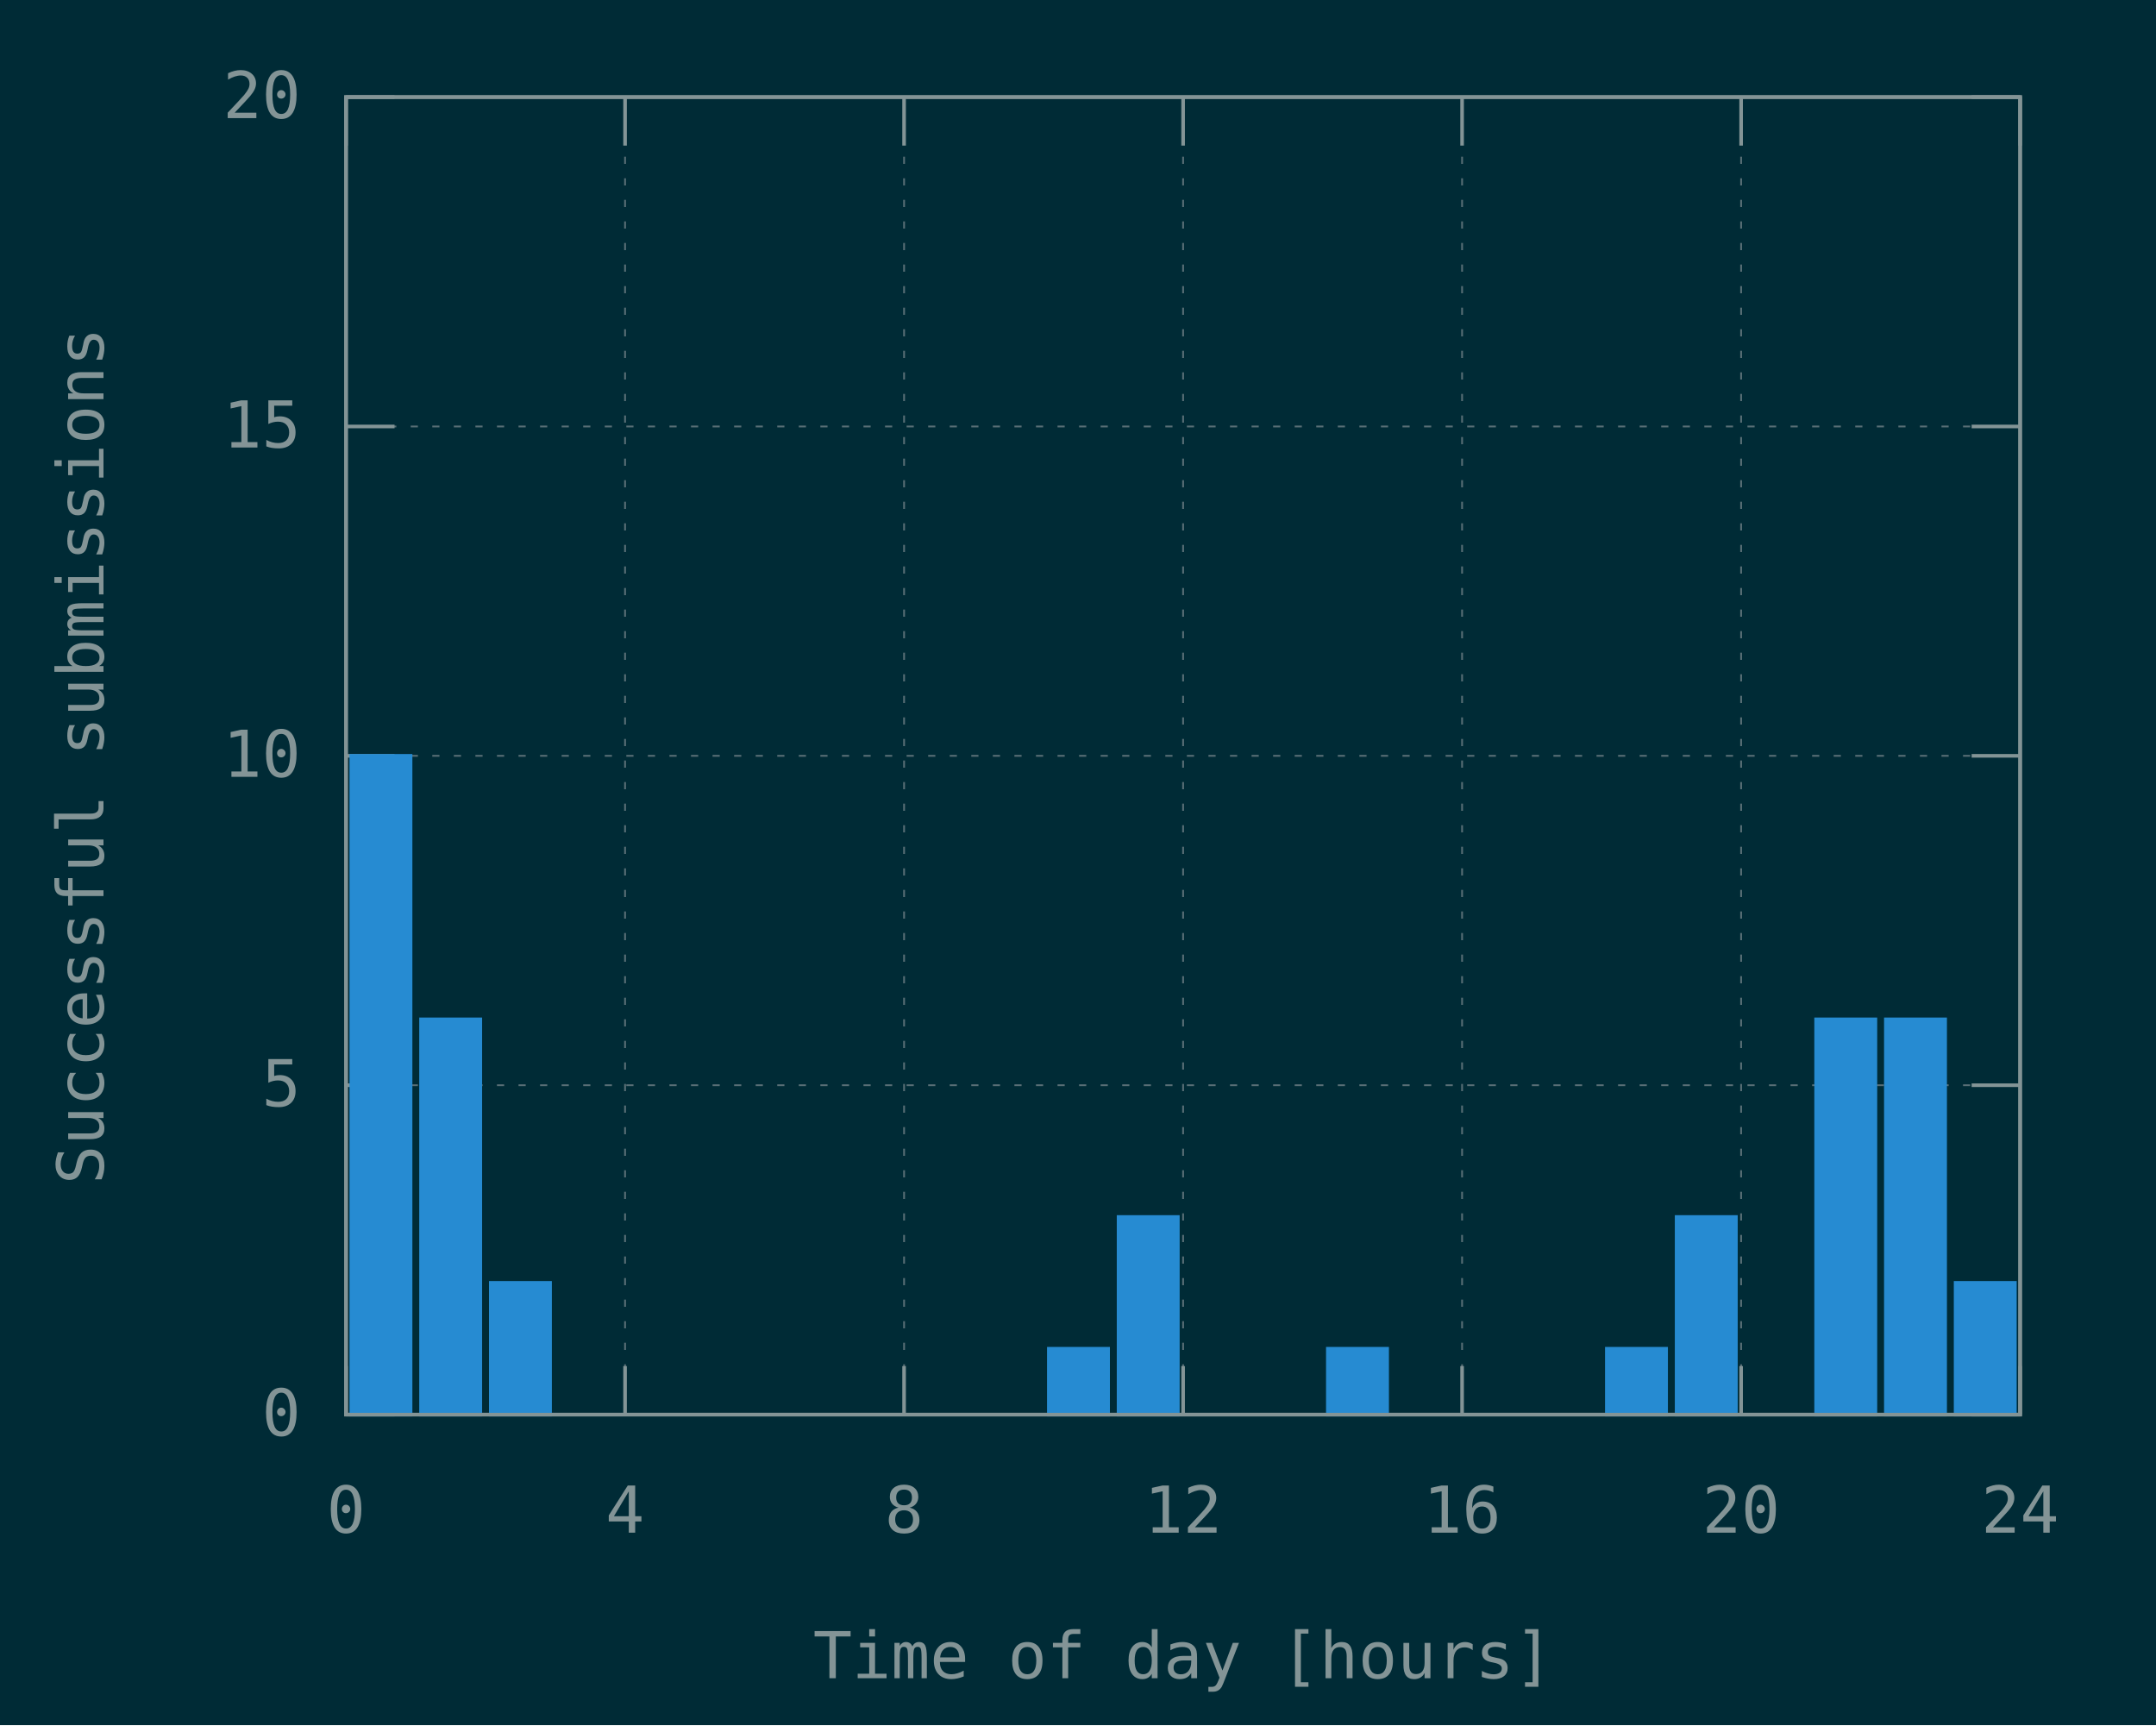
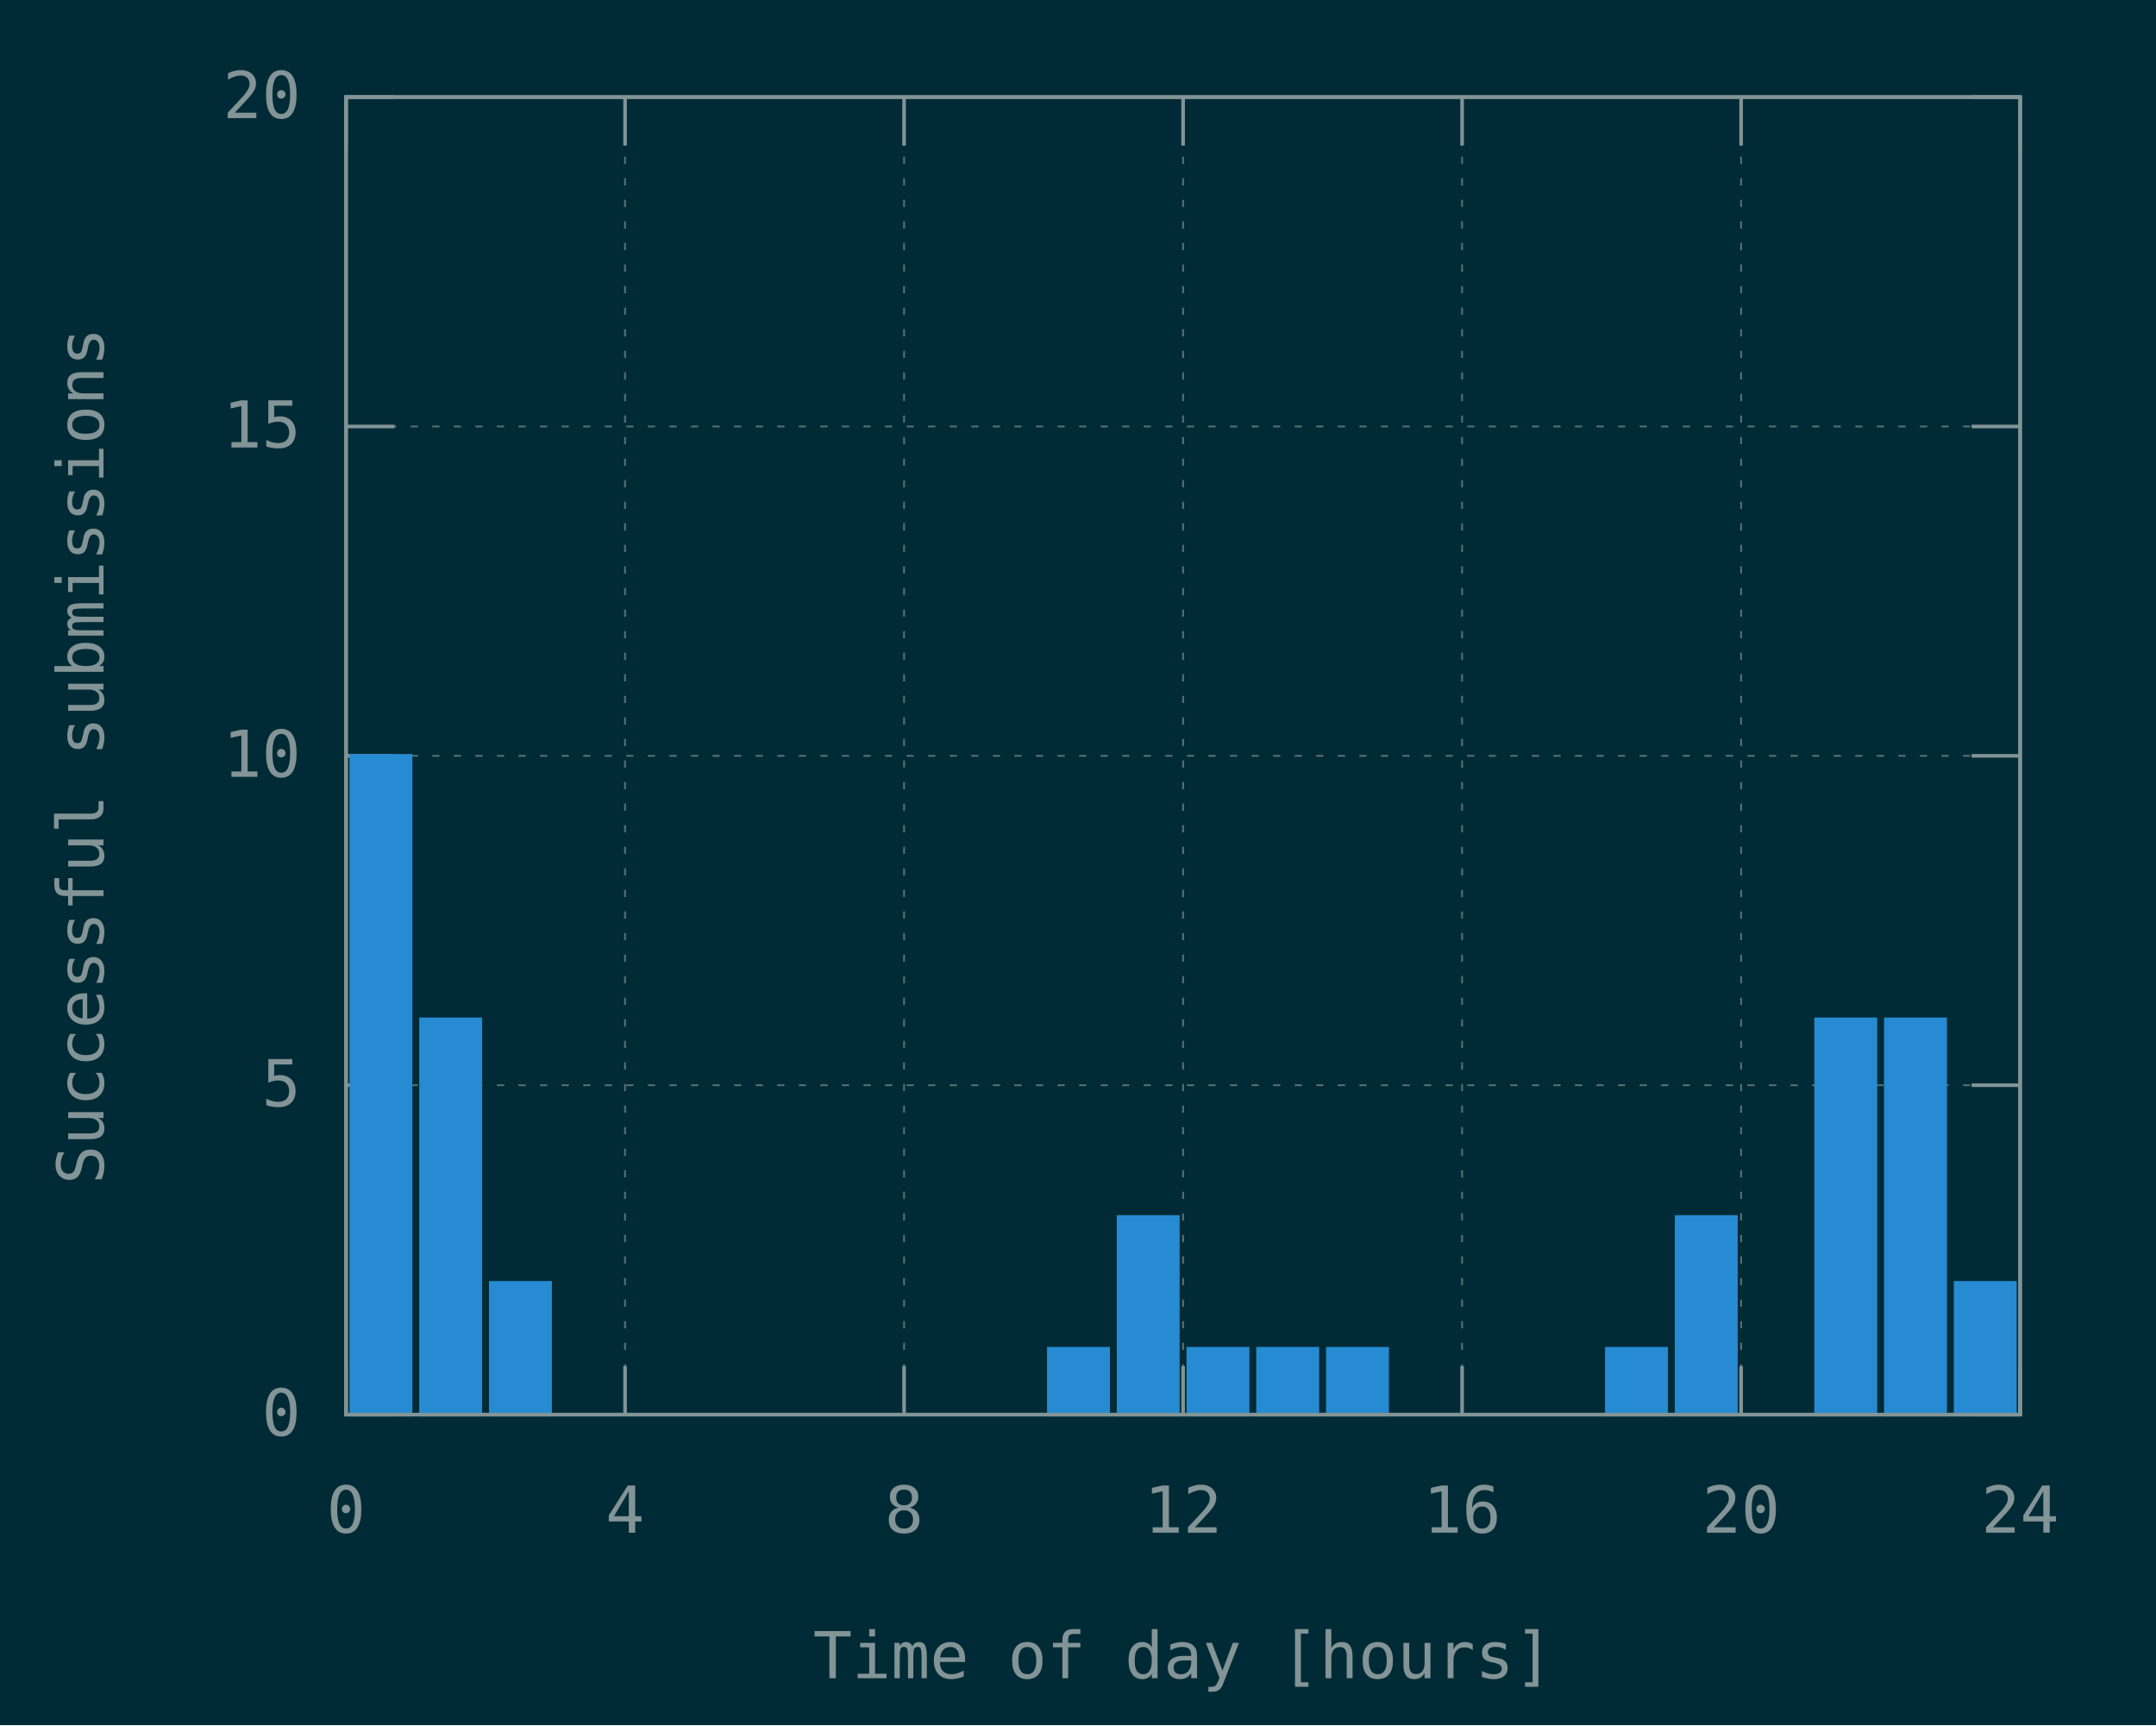
<svg xmlns="http://www.w3.org/2000/svg" xmlns:xlink="http://www.w3.org/1999/xlink" width="600" height="480" viewBox="0 0 600 480">
  <g id="gnuplot_canvas">
    <rect x="0" y="0" width="600" height="480" fill="#002b36" />
    <defs>
      <circle id="gpDot" r="0.5" stroke-width="0.5" stroke="currentColor" />
      <path id="gpPt0" stroke-width="0.148" stroke="currentColor" d="M-1,0 h2 M0,-1 v2" />
      <path id="gpPt1" stroke-width="0.148" stroke="currentColor" d="M-1,-1 L1,1 M1,-1 L-1,1" />
      <path id="gpPt2" stroke-width="0.148" stroke="currentColor" d="M-1,0 L1,0 M0,-1 L0,1 M-1,-1 L1,1 M-1,1 L1,-1" />
      <rect id="gpPt3" stroke-width="0.148" stroke="currentColor" x="-1" y="-1" width="2" height="2" />
      <rect id="gpPt4" stroke-width="0.148" stroke="currentColor" fill="currentColor" x="-1" y="-1" width="2" height="2" />
      <circle id="gpPt5" stroke-width="0.148" stroke="currentColor" cx="0" cy="0" r="1" />
      <use xlink:href="#gpPt5" id="gpPt6" fill="currentColor" stroke="none" />
      <path id="gpPt7" stroke-width="0.148" stroke="currentColor" d="M0,-1.33 L-1.33,0.67 L1.33,0.67 z" />
      <use xlink:href="#gpPt7" id="gpPt8" fill="currentColor" stroke="none" />
      <use xlink:href="#gpPt7" id="gpPt9" stroke="currentColor" transform="rotate(180)" />
      <use xlink:href="#gpPt9" id="gpPt10" fill="currentColor" stroke="none" />
      <use xlink:href="#gpPt3" id="gpPt11" stroke="currentColor" transform="rotate(45)" />
      <use xlink:href="#gpPt11" id="gpPt12" fill="currentColor" stroke="none" />
      <path id="gpPt13" stroke-width="0.148" stroke="currentColor" d="M0,1.330 L1.265,0.411 L0.782,-1.067 L-0.782,-1.076 L-1.265,0.411 z" />
      <use xlink:href="#gpPt13" id="gpPt14" fill="currentColor" stroke="none" />
      <filter id="textbox" filterUnits="objectBoundingBox" x="0" y="0" height="1" width="1">
        <feFlood flood-color="#002B36" flood-opacity="1" result="bgnd" />
        <feComposite in="SourceGraphic" in2="bgnd" operator="atop" />
      </filter>
      <filter id="greybox" filterUnits="objectBoundingBox" x="0" y="0" height="1" width="1">
        <feFlood flood-color="lightgrey" flood-opacity="1" result="grey" />
        <feComposite in="SourceGraphic" in2="grey" operator="atop" />
      </filter>
    </defs>
    <g fill="none" color="#002B36" stroke="currentColor" stroke-width="1.00" stroke-linecap="butt" stroke-linejoin="miter">
</g>
    <g fill="none" color="black" stroke="currentColor" stroke-width="1.00" stroke-linecap="butt" stroke-linejoin="miter">
</g>
    <g fill="none" color="black" stroke="rgb(131, 148, 150)" stroke-width="0.50" stroke-linecap="butt" stroke-linejoin="miter">
</g>
    <g fill="none" color="gray" stroke="currentColor" stroke-width="0.50" stroke-linecap="butt" stroke-linejoin="miter">
      <path stroke="rgb( 88, 110, 117)" stroke-dasharray="2,4" class="gridline" d="M96.30,393.60 L562.19,393.60  " />
    </g>
    <g fill="none" color="gray" stroke="rgb( 88, 110, 117)" stroke-width="1.00" stroke-linecap="butt" stroke-linejoin="miter">
</g>
    <g fill="none" color="black" stroke="currentColor" stroke-width="1.00" stroke-linecap="butt" stroke-linejoin="miter">
      <path stroke="rgb(131, 148, 150)" d="M96.30,393.60 L109.80,393.60 M562.19,393.60 L548.69,393.60  " />
      <g transform="translate(83.70,399.45)" stroke="none" fill="rgb(131,148,150)" font-family="Inconsolata" font-size="18.00" text-anchor="end">
        <text>
          <tspan font-family="Inconsolata"> 0</tspan>
        </text>
      </g>
    </g>
    <g fill="none" color="black" stroke="currentColor" stroke-width="1.00" stroke-linecap="butt" stroke-linejoin="miter">
</g>
    <g fill="none" color="black" stroke="rgb(131, 148, 150)" stroke-width="0.50" stroke-linecap="butt" stroke-linejoin="miter">
</g>
    <g fill="none" color="gray" stroke="currentColor" stroke-width="0.50" stroke-linecap="butt" stroke-linejoin="miter">
      <path stroke="rgb( 88, 110, 117)" stroke-dasharray="2,4" class="gridline" d="M96.30,301.95 L562.19,301.95  " />
    </g>
    <g fill="none" color="gray" stroke="rgb( 88, 110, 117)" stroke-width="1.00" stroke-linecap="butt" stroke-linejoin="miter">
</g>
    <g fill="none" color="black" stroke="currentColor" stroke-width="1.00" stroke-linecap="butt" stroke-linejoin="miter">
      <path stroke="rgb(131, 148, 150)" d="M96.30,301.95 L109.80,301.95 M562.19,301.95 L548.69,301.95  " />
      <g transform="translate(83.70,307.80)" stroke="none" fill="rgb(131,148,150)" font-family="Inconsolata" font-size="18.00" text-anchor="end">
        <text>
          <tspan font-family="Inconsolata"> 5</tspan>
        </text>
      </g>
    </g>
    <g fill="none" color="black" stroke="currentColor" stroke-width="1.00" stroke-linecap="butt" stroke-linejoin="miter">
</g>
    <g fill="none" color="black" stroke="rgb(131, 148, 150)" stroke-width="0.50" stroke-linecap="butt" stroke-linejoin="miter">
</g>
    <g fill="none" color="gray" stroke="currentColor" stroke-width="0.50" stroke-linecap="butt" stroke-linejoin="miter">
      <path stroke="rgb( 88, 110, 117)" stroke-dasharray="2,4" class="gridline" d="M96.30,210.30 L562.19,210.30  " />
    </g>
    <g fill="none" color="gray" stroke="rgb( 88, 110, 117)" stroke-width="1.00" stroke-linecap="butt" stroke-linejoin="miter">
</g>
    <g fill="none" color="black" stroke="currentColor" stroke-width="1.00" stroke-linecap="butt" stroke-linejoin="miter">
      <path stroke="rgb(131, 148, 150)" d="M96.30,210.30 L109.80,210.30 M562.19,210.30 L548.69,210.30  " />
      <g transform="translate(83.70,216.15)" stroke="none" fill="rgb(131,148,150)" font-family="Inconsolata" font-size="18.00" text-anchor="end">
        <text>
          <tspan font-family="Inconsolata"> 10</tspan>
        </text>
      </g>
    </g>
    <g fill="none" color="black" stroke="currentColor" stroke-width="1.00" stroke-linecap="butt" stroke-linejoin="miter">
</g>
    <g fill="none" color="black" stroke="rgb(131, 148, 150)" stroke-width="0.50" stroke-linecap="butt" stroke-linejoin="miter">
</g>
    <g fill="none" color="gray" stroke="currentColor" stroke-width="0.50" stroke-linecap="butt" stroke-linejoin="miter">
      <path stroke="rgb( 88, 110, 117)" stroke-dasharray="2,4" class="gridline" d="M96.30,118.66 L562.19,118.66  " />
    </g>
    <g fill="none" color="gray" stroke="rgb( 88, 110, 117)" stroke-width="1.00" stroke-linecap="butt" stroke-linejoin="miter">
</g>
    <g fill="none" color="black" stroke="currentColor" stroke-width="1.00" stroke-linecap="butt" stroke-linejoin="miter">
      <path stroke="rgb(131, 148, 150)" d="M96.30,118.66 L109.80,118.66 M562.19,118.66 L548.69,118.66  " />
      <g transform="translate(83.70,124.51)" stroke="none" fill="rgb(131,148,150)" font-family="Inconsolata" font-size="18.00" text-anchor="end">
        <text>
          <tspan font-family="Inconsolata"> 15</tspan>
        </text>
      </g>
    </g>
    <g fill="none" color="black" stroke="currentColor" stroke-width="1.00" stroke-linecap="butt" stroke-linejoin="miter">
</g>
    <g fill="none" color="black" stroke="rgb(131, 148, 150)" stroke-width="0.50" stroke-linecap="butt" stroke-linejoin="miter">
</g>
    <g fill="none" color="gray" stroke="currentColor" stroke-width="0.50" stroke-linecap="butt" stroke-linejoin="miter">
      <path stroke="rgb( 88, 110, 117)" stroke-dasharray="2,4" class="gridline" d="M96.30,27.01 L562.19,27.01  " />
    </g>
    <g fill="none" color="gray" stroke="rgb( 88, 110, 117)" stroke-width="1.00" stroke-linecap="butt" stroke-linejoin="miter">
</g>
    <g fill="none" color="black" stroke="currentColor" stroke-width="1.00" stroke-linecap="butt" stroke-linejoin="miter">
      <path stroke="rgb(131, 148, 150)" d="M96.30,27.01 L109.80,27.01 M562.19,27.01 L548.69,27.01  " />
      <g transform="translate(83.70,32.86)" stroke="none" fill="rgb(131,148,150)" font-family="Inconsolata" font-size="18.00" text-anchor="end">
        <text>
          <tspan font-family="Inconsolata"> 20</tspan>
        </text>
      </g>
    </g>
    <g fill="none" color="black" stroke="currentColor" stroke-width="1.00" stroke-linecap="butt" stroke-linejoin="miter">
</g>
    <g fill="none" color="black" stroke="rgb(131, 148, 150)" stroke-width="0.50" stroke-linecap="butt" stroke-linejoin="miter">
</g>
    <g fill="none" color="gray" stroke="currentColor" stroke-width="0.50" stroke-linecap="butt" stroke-linejoin="miter">
      <path stroke="rgb( 88, 110, 117)" stroke-dasharray="2,4" class="gridline" d="M96.30,393.60 L96.30,27.01  " />
    </g>
    <g fill="none" color="gray" stroke="rgb( 88, 110, 117)" stroke-width="1.00" stroke-linecap="butt" stroke-linejoin="miter">
</g>
    <g fill="none" color="black" stroke="currentColor" stroke-width="1.00" stroke-linecap="butt" stroke-linejoin="miter">
      <path stroke="rgb(131, 148, 150)" d="M96.30,393.60 L96.30,380.10 M96.30,27.01 L96.30,40.51  " />
      <g transform="translate(96.30,426.45)" stroke="none" fill="rgb(131,148,150)" font-family="Inconsolata" font-size="18.00" text-anchor="middle">
        <text>
          <tspan font-family="Inconsolata"> 0</tspan>
        </text>
      </g>
    </g>
    <g fill="none" color="black" stroke="currentColor" stroke-width="1.00" stroke-linecap="butt" stroke-linejoin="miter">
</g>
    <g fill="none" color="black" stroke="rgb(131, 148, 150)" stroke-width="0.50" stroke-linecap="butt" stroke-linejoin="miter">
</g>
    <g fill="none" color="gray" stroke="currentColor" stroke-width="0.50" stroke-linecap="butt" stroke-linejoin="miter">
      <path stroke="rgb( 88, 110, 117)" stroke-dasharray="2,4" class="gridline" d="M173.95,393.60 L173.95,27.01  " />
    </g>
    <g fill="none" color="gray" stroke="rgb( 88, 110, 117)" stroke-width="1.00" stroke-linecap="butt" stroke-linejoin="miter">
</g>
    <g fill="none" color="black" stroke="currentColor" stroke-width="1.00" stroke-linecap="butt" stroke-linejoin="miter">
      <path stroke="rgb(131, 148, 150)" d="M173.95,393.60 L173.95,380.10 M173.95,27.01 L173.95,40.51  " />
      <g transform="translate(173.95,426.45)" stroke="none" fill="rgb(131,148,150)" font-family="Inconsolata" font-size="18.00" text-anchor="middle">
        <text>
          <tspan font-family="Inconsolata"> 4</tspan>
        </text>
      </g>
    </g>
    <g fill="none" color="black" stroke="currentColor" stroke-width="1.00" stroke-linecap="butt" stroke-linejoin="miter">
</g>
    <g fill="none" color="black" stroke="rgb(131, 148, 150)" stroke-width="0.50" stroke-linecap="butt" stroke-linejoin="miter">
</g>
    <g fill="none" color="gray" stroke="currentColor" stroke-width="0.50" stroke-linecap="butt" stroke-linejoin="miter">
      <path stroke="rgb( 88, 110, 117)" stroke-dasharray="2,4" class="gridline" d="M251.60,393.60 L251.60,27.01  " />
    </g>
    <g fill="none" color="gray" stroke="rgb( 88, 110, 117)" stroke-width="1.00" stroke-linecap="butt" stroke-linejoin="miter">
</g>
    <g fill="none" color="black" stroke="currentColor" stroke-width="1.00" stroke-linecap="butt" stroke-linejoin="miter">
      <path stroke="rgb(131, 148, 150)" d="M251.60,393.60 L251.60,380.10 M251.60,27.01 L251.60,40.51  " />
      <g transform="translate(251.60,426.45)" stroke="none" fill="rgb(131,148,150)" font-family="Inconsolata" font-size="18.00" text-anchor="middle">
        <text>
          <tspan font-family="Inconsolata"> 8</tspan>
        </text>
      </g>
    </g>
    <g fill="none" color="black" stroke="currentColor" stroke-width="1.00" stroke-linecap="butt" stroke-linejoin="miter">
</g>
    <g fill="none" color="black" stroke="rgb(131, 148, 150)" stroke-width="0.50" stroke-linecap="butt" stroke-linejoin="miter">
</g>
    <g fill="none" color="gray" stroke="currentColor" stroke-width="0.50" stroke-linecap="butt" stroke-linejoin="miter">
      <path stroke="rgb( 88, 110, 117)" stroke-dasharray="2,4" class="gridline" d="M329.25,393.60 L329.25,27.01  " />
    </g>
    <g fill="none" color="gray" stroke="rgb( 88, 110, 117)" stroke-width="1.00" stroke-linecap="butt" stroke-linejoin="miter">
</g>
    <g fill="none" color="black" stroke="currentColor" stroke-width="1.00" stroke-linecap="butt" stroke-linejoin="miter">
      <path stroke="rgb(131, 148, 150)" d="M329.25,393.60 L329.25,380.10 M329.25,27.01 L329.25,40.51  " />
      <g transform="translate(329.25,426.45)" stroke="none" fill="rgb(131,148,150)" font-family="Inconsolata" font-size="18.00" text-anchor="middle">
        <text>
          <tspan font-family="Inconsolata"> 12</tspan>
        </text>
      </g>
    </g>
    <g fill="none" color="black" stroke="currentColor" stroke-width="1.00" stroke-linecap="butt" stroke-linejoin="miter">
</g>
    <g fill="none" color="black" stroke="rgb(131, 148, 150)" stroke-width="0.50" stroke-linecap="butt" stroke-linejoin="miter">
</g>
    <g fill="none" color="gray" stroke="currentColor" stroke-width="0.50" stroke-linecap="butt" stroke-linejoin="miter">
      <path stroke="rgb( 88, 110, 117)" stroke-dasharray="2,4" class="gridline" d="M406.89,393.60 L406.89,27.01  " />
    </g>
    <g fill="none" color="gray" stroke="rgb( 88, 110, 117)" stroke-width="1.00" stroke-linecap="butt" stroke-linejoin="miter">
</g>
    <g fill="none" color="black" stroke="currentColor" stroke-width="1.00" stroke-linecap="butt" stroke-linejoin="miter">
      <path stroke="rgb(131, 148, 150)" d="M406.89,393.60 L406.89,380.10 M406.89,27.01 L406.89,40.51  " />
      <g transform="translate(406.89,426.45)" stroke="none" fill="rgb(131,148,150)" font-family="Inconsolata" font-size="18.00" text-anchor="middle">
        <text>
          <tspan font-family="Inconsolata"> 16</tspan>
        </text>
      </g>
    </g>
    <g fill="none" color="black" stroke="currentColor" stroke-width="1.00" stroke-linecap="butt" stroke-linejoin="miter">
</g>
    <g fill="none" color="black" stroke="rgb(131, 148, 150)" stroke-width="0.50" stroke-linecap="butt" stroke-linejoin="miter">
</g>
    <g fill="none" color="gray" stroke="currentColor" stroke-width="0.50" stroke-linecap="butt" stroke-linejoin="miter">
      <path stroke="rgb( 88, 110, 117)" stroke-dasharray="2,4" class="gridline" d="M484.54,393.60 L484.54,40.51 L484.54,27.01  " />
    </g>
    <g fill="none" color="gray" stroke="rgb( 88, 110, 117)" stroke-width="1.00" stroke-linecap="butt" stroke-linejoin="miter">
</g>
    <g fill="none" color="black" stroke="currentColor" stroke-width="1.00" stroke-linecap="butt" stroke-linejoin="miter">
      <path stroke="rgb(131, 148, 150)" d="M484.54,393.60 L484.54,380.10 M484.54,27.01 L484.54,40.51  " />
      <g transform="translate(484.54,426.45)" stroke="none" fill="rgb(131,148,150)" font-family="Inconsolata" font-size="18.00" text-anchor="middle">
        <text>
          <tspan font-family="Inconsolata"> 20</tspan>
        </text>
      </g>
    </g>
    <g fill="none" color="black" stroke="currentColor" stroke-width="1.00" stroke-linecap="butt" stroke-linejoin="miter">
</g>
    <g fill="none" color="black" stroke="rgb(131, 148, 150)" stroke-width="0.50" stroke-linecap="butt" stroke-linejoin="miter">
</g>
    <g fill="none" color="gray" stroke="currentColor" stroke-width="0.50" stroke-linecap="butt" stroke-linejoin="miter">
      <path stroke="rgb( 88, 110, 117)" stroke-dasharray="2,4" class="gridline" d="M562.19,393.60 L562.19,27.01  " />
    </g>
    <g fill="none" color="gray" stroke="rgb( 88, 110, 117)" stroke-width="1.00" stroke-linecap="butt" stroke-linejoin="miter">
</g>
    <g fill="none" color="black" stroke="currentColor" stroke-width="1.00" stroke-linecap="butt" stroke-linejoin="miter">
      <path stroke="rgb(131, 148, 150)" d="M562.19,393.60 L562.19,380.10 M562.19,27.01 L562.19,40.51  " />
      <g transform="translate(562.19,426.45)" stroke="none" fill="rgb(131,148,150)" font-family="Inconsolata" font-size="18.00" text-anchor="middle">
        <text>
          <tspan font-family="Inconsolata"> 24</tspan>
        </text>
      </g>
    </g>
    <g fill="none" color="black" stroke="currentColor" stroke-width="1.00" stroke-linecap="butt" stroke-linejoin="miter">
</g>
    <g fill="none" color="black" stroke="currentColor" stroke-width="1.00" stroke-linecap="butt" stroke-linejoin="miter">
      <path stroke="rgb(131, 148, 150)" d="M96.30,27.01 L96.30,393.60 L562.19,393.60 L562.19,27.01 L96.30,27.01 Z  " />
    </g>
    <g fill="none" color="black" stroke="currentColor" stroke-width="1.00" stroke-linecap="butt" stroke-linejoin="miter">
      <g transform="translate(28.80,210.31) rotate(270)" stroke="none" fill="rgb(131,148,150)" font-family="Inconsolata" font-size="18.00" text-anchor="middle">
        <text>
          <tspan font-family="Inconsolata">Successful submissions</tspan>
        </text>
      </g>
    </g>
    <g fill="none" color="black" stroke="currentColor" stroke-width="1.00" stroke-linecap="butt" stroke-linejoin="miter">
      <g transform="translate(329.24,466.95)" stroke="none" fill="rgb(131,148,150)" font-family="Inconsolata" font-size="18.00" text-anchor="middle">
        <text>
          <tspan font-family="Inconsolata">Time of day [hours]</tspan>
        </text>
      </g>
    </g>
    <g fill="none" color="black" stroke="currentColor" stroke-width="1.00" stroke-linecap="butt" stroke-linejoin="miter">
</g>
    <g id="gnuplot_plot_1">
      <g fill="none" color="black" stroke="currentColor" stroke-width="1.00" stroke-linecap="butt" stroke-linejoin="miter">
        <g stroke="none" shape-rendering="crispEdges">
          <polygon fill="rgb( 38, 139, 210)" points="97.76,393.60 114.27,393.60 114.27,210.29 97.76,210.29 " />
        </g>
        <path stroke="rgb( 38, 139, 210)" d="M97.76,393.60 L97.76,210.30 L114.26,210.30 L114.26,393.60 L97.76,393.60 Z  " />
        <g stroke="none" shape-rendering="crispEdges">
          <polygon fill="rgb( 38, 139, 210)" points="117.17,393.60 133.68,393.60 133.68,283.61 117.17,283.61 " />
        </g>
        <path stroke="rgb( 38, 139, 210)" d="M117.17,393.60 L117.17,283.62 L133.67,283.62 L133.67,393.60 L117.17,393.60 Z  " />
        <g stroke="none" shape-rendering="crispEdges">
          <polygon fill="rgb( 38, 139, 210)" points="136.58,393.60 153.09,393.60 153.09,356.93 136.58,356.93 " />
        </g>
        <path stroke="rgb( 38, 139, 210)" d="M136.58,393.60 L136.58,356.94 L153.08,356.94 L153.08,393.60 L136.58,393.60 Z  " />
        <g stroke="none" shape-rendering="crispEdges">
          <polygon fill="rgb( 38, 139, 210)" points="291.88,393.60 308.39,393.60 308.39,375.26 291.88,375.26 " />
        </g>
        <path stroke="rgb( 38, 139, 210)" d="M291.88,393.60 L291.88,375.27 L308.38,375.27 L308.38,393.60 L291.88,393.60 Z  " />
        <g stroke="none" shape-rendering="crispEdges">
          <polygon fill="rgb( 38, 139, 210)" points="311.29,393.60 327.80,393.60 327.80,338.60 311.29,338.60 " />
        </g>
        <path stroke="rgb( 38, 139, 210)" d="M311.29,393.60 L311.29,338.61 L327.79,338.61 L327.79,393.60 L311.29,393.60 Z  " />
        <g stroke="none" shape-rendering="crispEdges">
+           <polygon fill="rgb( 38, 139, 210)" points="330.70,393.60 347.21,393.60 347.21,375.26 330.70,375.26 " />
+         </g>
+         <path stroke="rgb( 38, 139, 210)" d="M330.70,393.60 L330.70,375.27 L347.20,375.27 L347.20,393.60 L330.70,393.60 Z  " />
+         <g stroke="none" shape-rendering="crispEdges">
+           <polygon fill="rgb( 38, 139, 210)" points="350.11,393.60 366.62,393.60 366.62,375.26 350.11,375.26 " />
+         </g>
+         <path stroke="rgb( 38, 139, 210)" d="M350.11,393.60 L350.11,375.27 L366.61,375.27 L366.61,393.60 L350.11,393.60 Z  " />
+         <g stroke="none" shape-rendering="crispEdges">
          <polygon fill="rgb( 38, 139, 210)" points="369.53,393.60 386.04,393.60 386.04,375.26 369.53,375.26 " />
        </g>
        <path stroke="rgb( 38, 139, 210)" d="M369.53,393.60 L369.53,375.27 L386.03,375.27 L386.03,393.60 L369.53,393.60 Z  " />
        <g stroke="none" shape-rendering="crispEdges">
          <polygon fill="rgb( 38, 139, 210)" points="447.17,393.60 463.68,393.60 463.68,375.26 447.17,375.26 " />
        </g>
        <path stroke="rgb( 38, 139, 210)" d="M447.17,393.60 L447.17,375.27 L463.67,375.27 L463.67,393.60 L447.17,393.60 Z  " />
        <g stroke="none" shape-rendering="crispEdges">
          <polygon fill="rgb( 38, 139, 210)" points="466.59,393.60 483.10,393.60 483.10,338.60 466.59,338.60 " />
        </g>
        <path stroke="rgb( 38, 139, 210)" d="M466.59,393.60 L466.59,338.61 L483.09,338.61 L483.09,393.60 L466.59,393.60 Z  " />
        <g stroke="none" shape-rendering="crispEdges">
          <polygon fill="rgb( 38, 139, 210)" points="505.41,393.60 521.92,393.60 521.92,283.61 505.41,283.61 " />
        </g>
        <path stroke="rgb( 38, 139, 210)" d="M505.41,393.60 L505.41,283.62 L521.91,283.62 L521.91,393.60 L505.41,393.60 Z  " />
        <g stroke="none" shape-rendering="crispEdges">
          <polygon fill="rgb( 38, 139, 210)" points="524.82,393.60 541.33,393.60 541.33,283.61 524.82,283.61 " />
        </g>
        <path stroke="rgb( 38, 139, 210)" d="M524.82,393.60 L524.82,283.62 L541.32,283.62 L541.32,393.60 L524.82,393.60 Z  " />
        <g stroke="none" shape-rendering="crispEdges">
          <polygon fill="rgb( 38, 139, 210)" points="544.23,393.60 560.74,393.60 560.74,356.93 544.23,356.93 " />
        </g>
        <path stroke="rgb( 38, 139, 210)" d="M544.23,393.60 L544.23,356.94 L560.73,356.94 L560.73,393.60 L544.23,393.60 Z  " />
      </g>
    </g>
    <g fill="none" color="#002B36" stroke="rgb( 38, 139, 210)" stroke-width="2.00" stroke-linecap="butt" stroke-linejoin="miter">
</g>
    <g fill="none" color="black" stroke="currentColor" stroke-width="2.00" stroke-linecap="butt" stroke-linejoin="miter">
</g>
    <g fill="none" color="black" stroke="black" stroke-width="1.00" stroke-linecap="butt" stroke-linejoin="miter">
</g>
    <g fill="none" color="black" stroke="currentColor" stroke-width="1.00" stroke-linecap="butt" stroke-linejoin="miter">
      <path stroke="rgb(131, 148, 150)" d="M96.30,27.01 L96.30,393.60 L562.19,393.60 L562.19,27.01 L96.30,27.01 Z  " />
    </g>
    <g fill="none" color="black" stroke="currentColor" stroke-width="1.00" stroke-linecap="butt" stroke-linejoin="miter">
</g>
  </g>
</svg>
